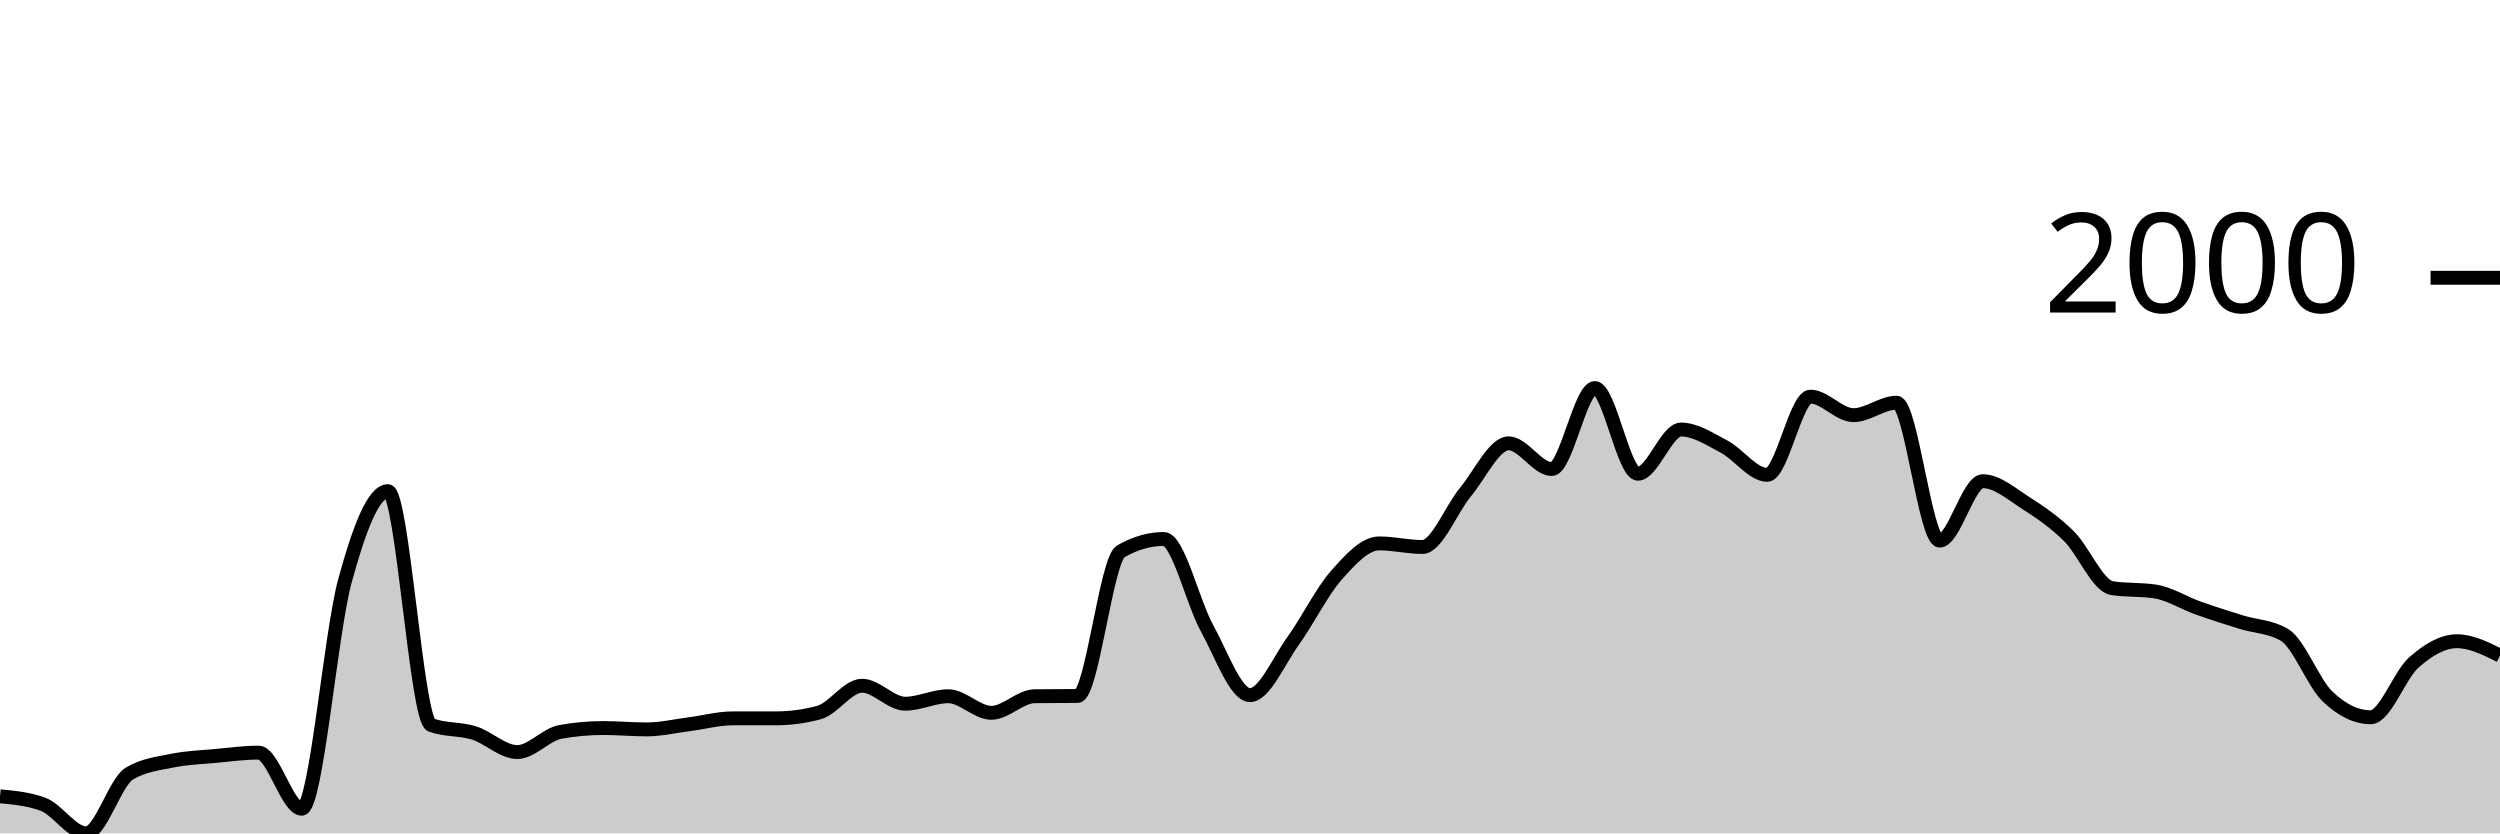
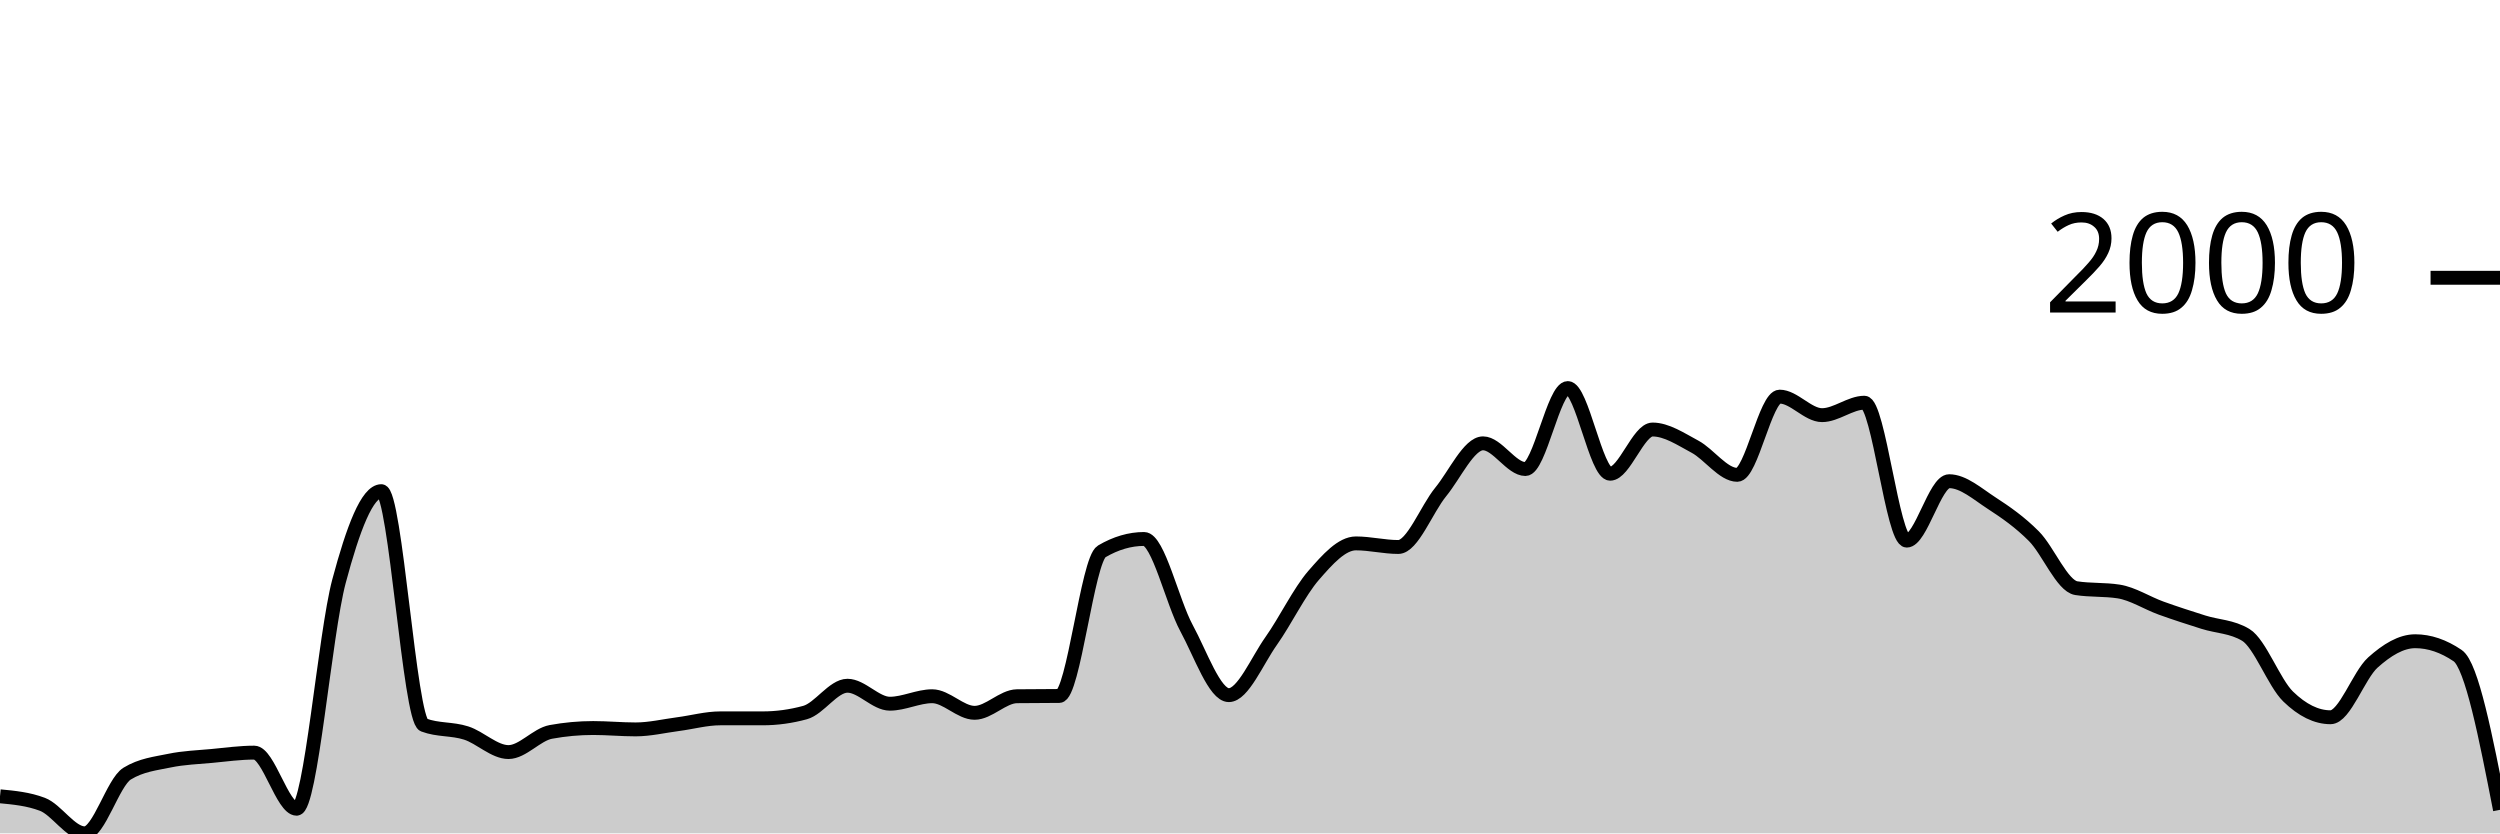
<svg xmlns="http://www.w3.org/2000/svg" viewBox="0 0 180 60">
  <g transform="translate(0,20)">
-     <path class="area" fill="rgba(0, 0, 0, 0.2)" d="M0,37.333C1.034,37.43,2.069,37.526,3.103,37.91C4.138,38.295,5.172,40,6.207,40C7.241,40,8.276,36.325,9.31,35.701C10.345,35.078,11.379,34.978,12.414,34.766C13.448,34.554,14.483,34.524,15.517,34.428C16.552,34.332,17.586,34.189,18.621,34.189C19.655,34.189,20.69,38.229,21.724,38.229C22.759,38.229,23.793,25.662,24.828,21.851C25.862,18.04,26.897,15.363,27.931,15.363C28.966,15.363,30,31.814,31.034,32.199C32.069,32.584,33.103,32.451,34.138,32.776C35.172,33.101,36.207,34.149,37.241,34.149C38.276,34.149,39.31,32.882,40.345,32.697C41.379,32.511,42.414,32.418,43.448,32.418C44.483,32.418,45.517,32.517,46.552,32.517C47.586,32.517,48.621,32.272,49.655,32.139C50.69,32.007,51.724,31.721,52.759,31.721C53.793,31.721,54.828,31.721,55.862,31.721C56.897,31.721,57.931,31.582,58.966,31.303C60,31.025,61.034,29.373,62.069,29.373C63.103,29.373,64.138,30.667,65.172,30.667C66.207,30.667,67.241,30.129,68.276,30.129C69.31,30.129,70.345,31.323,71.379,31.323C72.414,31.323,73.448,30.143,74.483,30.129C75.517,30.116,76.552,30.123,77.586,30.109C78.621,30.096,79.655,20.299,80.69,19.701C81.724,19.104,82.759,18.806,83.793,18.806C84.828,18.806,85.862,23.34,86.897,25.214C87.931,27.088,88.966,30.05,90,30.05C91.034,30.05,92.069,27.585,93.103,26.149C94.138,24.713,95.172,22.604,96.207,21.433C97.241,20.262,98.276,19.124,99.31,19.124C100.345,19.124,101.379,19.383,102.414,19.383C103.448,19.383,104.483,16.667,105.517,15.423C106.552,14.179,107.586,11.92,108.621,11.92C109.655,11.92,110.69,13.771,111.724,13.771C112.759,13.771,113.793,7.94,114.828,7.94C115.862,7.94,116.897,14.109,117.931,14.109C118.966,14.109,120,10.925,121.034,10.925C122.069,10.925,123.103,11.615,124.138,12.159C125.172,12.703,126.207,14.189,127.241,14.189C128.276,14.189,129.31,8.557,130.345,8.557C131.379,8.557,132.414,9.891,133.448,9.891C134.483,9.891,135.517,8.995,136.552,8.995C137.586,8.995,138.621,18.925,139.655,18.925C140.69,18.925,141.724,14.647,142.759,14.647C143.793,14.647,144.828,15.559,145.862,16.219C146.897,16.879,147.931,17.585,148.966,18.607C150,19.629,151.034,22.189,152.069,22.348C153.103,22.507,154.138,22.428,155.172,22.587C156.207,22.746,157.241,23.413,158.276,23.781C159.31,24.149,160.345,24.474,161.379,24.796C162.414,25.118,163.448,25.101,164.483,25.711C165.517,26.322,166.552,29.161,167.586,30.149C168.621,31.138,169.655,31.642,170.69,31.642C171.724,31.642,172.759,28.614,173.793,27.701C174.828,26.789,175.862,26.169,176.897,26.169C177.931,26.169,178.966,26.687,180,27.204L180,40C178.966,40,177.931,40,176.897,40C175.862,40,174.828,40,173.793,40C172.759,40,171.724,40,170.69,40C169.655,40,168.621,40,167.586,40C166.552,40,165.517,40,164.483,40C163.448,40,162.414,40,161.379,40C160.345,40,159.31,40,158.276,40C157.241,40,156.207,40,155.172,40C154.138,40,153.103,40,152.069,40C151.034,40,150,40,148.966,40C147.931,40,146.897,40,145.862,40C144.828,40,143.793,40,142.759,40C141.724,40,140.69,40,139.655,40C138.621,40,137.586,40,136.552,40C135.517,40,134.483,40,133.448,40C132.414,40,131.379,40,130.345,40C129.31,40,128.276,40,127.241,40C126.207,40,125.172,40,124.138,40C123.103,40,122.069,40,121.034,40C120,40,118.966,40,117.931,40C116.897,40,115.862,40,114.828,40C113.793,40,112.759,40,111.724,40C110.69,40,109.655,40,108.621,40C107.586,40,106.552,40,105.517,40C104.483,40,103.448,40,102.414,40C101.379,40,100.345,40,99.31,40C98.276,40,97.241,40,96.207,40C95.172,40,94.138,40,93.103,40C92.069,40,91.034,40,90,40C88.966,40,87.931,40,86.897,40C85.862,40,84.828,40,83.793,40C82.759,40,81.724,40,80.69,40C79.655,40,78.621,40,77.586,40C76.552,40,75.517,40,74.483,40C73.448,40,72.414,40,71.379,40C70.345,40,69.31,40,68.276,40C67.241,40,66.207,40,65.172,40C64.138,40,63.103,40,62.069,40C61.034,40,60,40,58.966,40C57.931,40,56.897,40,55.862,40C54.828,40,53.793,40,52.759,40C51.724,40,50.69,40,49.655,40C48.621,40,47.586,40,46.552,40C45.517,40,44.483,40,43.448,40C42.414,40,41.379,40,40.345,40C39.31,40,38.276,40,37.241,40C36.207,40,35.172,40,34.138,40C33.103,40,32.069,40,31.034,40C30,40,28.966,40,27.931,40C26.897,40,25.862,40,24.828,40C23.793,40,22.759,40,21.724,40C20.69,40,19.655,40,18.621,40C17.586,40,16.552,40,15.517,40C14.483,40,13.448,40,12.414,40C11.379,40,10.345,40,9.31,40C8.276,40,7.241,40,6.207,40C5.172,40,4.138,40,3.103,40C2.069,40,1.034,40,0,40Z" />
-     <path class="line" stroke="black" fill="none" d="M0,37.333C1.034,37.43,2.069,37.526,3.103,37.91C4.138,38.295,5.172,40,6.207,40C7.241,40,8.276,36.325,9.31,35.701C10.345,35.078,11.379,34.978,12.414,34.766C13.448,34.554,14.483,34.524,15.517,34.428C16.552,34.332,17.586,34.189,18.621,34.189C19.655,34.189,20.69,38.229,21.724,38.229C22.759,38.229,23.793,25.662,24.828,21.851C25.862,18.04,26.897,15.363,27.931,15.363C28.966,15.363,30,31.814,31.034,32.199C32.069,32.584,33.103,32.451,34.138,32.776C35.172,33.101,36.207,34.149,37.241,34.149C38.276,34.149,39.31,32.882,40.345,32.697C41.379,32.511,42.414,32.418,43.448,32.418C44.483,32.418,45.517,32.517,46.552,32.517C47.586,32.517,48.621,32.272,49.655,32.139C50.69,32.007,51.724,31.721,52.759,31.721C53.793,31.721,54.828,31.721,55.862,31.721C56.897,31.721,57.931,31.582,58.966,31.303C60,31.025,61.034,29.373,62.069,29.373C63.103,29.373,64.138,30.667,65.172,30.667C66.207,30.667,67.241,30.129,68.276,30.129C69.31,30.129,70.345,31.323,71.379,31.323C72.414,31.323,73.448,30.143,74.483,30.129C75.517,30.116,76.552,30.123,77.586,30.109C78.621,30.096,79.655,20.299,80.69,19.701C81.724,19.104,82.759,18.806,83.793,18.806C84.828,18.806,85.862,23.34,86.897,25.214C87.931,27.088,88.966,30.05,90,30.05C91.034,30.05,92.069,27.585,93.103,26.149C94.138,24.713,95.172,22.604,96.207,21.433C97.241,20.262,98.276,19.124,99.31,19.124C100.345,19.124,101.379,19.383,102.414,19.383C103.448,19.383,104.483,16.667,105.517,15.423C106.552,14.179,107.586,11.92,108.621,11.92C109.655,11.92,110.69,13.771,111.724,13.771C112.759,13.771,113.793,7.94,114.828,7.94C115.862,7.94,116.897,14.109,117.931,14.109C118.966,14.109,120,10.925,121.034,10.925C122.069,10.925,123.103,11.615,124.138,12.159C125.172,12.703,126.207,14.189,127.241,14.189C128.276,14.189,129.31,8.557,130.345,8.557C131.379,8.557,132.414,9.891,133.448,9.891C134.483,9.891,135.517,8.995,136.552,8.995C137.586,8.995,138.621,18.925,139.655,18.925C140.69,18.925,141.724,14.647,142.759,14.647C143.793,14.647,144.828,15.559,145.862,16.219C146.897,16.879,147.931,17.585,148.966,18.607C150,19.629,151.034,22.189,152.069,22.348C153.103,22.507,154.138,22.428,155.172,22.587C156.207,22.746,157.241,23.413,158.276,23.781C159.31,24.149,160.345,24.474,161.379,24.796C162.414,25.118,163.448,25.101,164.483,25.711C165.517,26.322,166.552,29.161,167.586,30.149C168.621,31.138,169.655,31.642,170.69,31.642C171.724,31.642,172.759,28.614,173.793,27.701C174.828,26.789,175.862,26.169,176.897,26.169C177.931,26.169,178.966,26.687,180,27.204" />
+     <path class="area" fill="rgba(0, 0, 0, 0.2)" d="M0,37.333C1.017,37.43,2.034,37.526,3.051,37.91C4.068,38.295,5.085,40,6.102,40C7.119,40,8.136,36.325,9.153,35.701C10.169,35.078,11.186,34.978,12.203,34.766C13.22,34.554,14.237,34.524,15.254,34.428C16.271,34.332,17.288,34.189,18.305,34.189C19.322,34.189,20.339,38.229,21.356,38.229C22.373,38.229,23.39,25.662,24.407,21.851C25.424,18.04,26.441,15.363,27.458,15.363C28.475,15.363,29.492,31.814,30.508,32.199C31.525,32.584,32.542,32.451,33.559,32.776C34.576,33.101,35.593,34.149,36.61,34.149C37.627,34.149,38.644,32.882,39.661,32.697C40.678,32.511,41.695,32.418,42.712,32.418C43.729,32.418,44.746,32.517,45.763,32.517C46.78,32.517,47.797,32.272,48.814,32.139C49.831,32.007,50.847,31.721,51.864,31.721C52.881,31.721,53.898,31.721,54.915,31.721C55.932,31.721,56.949,31.582,57.966,31.303C58.983,31.025,60,29.373,61.017,29.373C62.034,29.373,63.051,30.667,64.068,30.667C65.085,30.667,66.102,30.129,67.119,30.129C68.136,30.129,69.153,31.323,70.169,31.323C71.186,31.323,72.203,30.143,73.22,30.129C74.237,30.116,75.254,30.123,76.271,30.109C77.288,30.096,78.305,20.299,79.322,19.701C80.339,19.104,81.356,18.806,82.373,18.806C83.39,18.806,84.407,23.34,85.424,25.214C86.441,27.088,87.458,30.05,88.475,30.05C89.492,30.05,90.508,27.585,91.525,26.149C92.542,24.713,93.559,22.604,94.576,21.433C95.593,20.262,96.61,19.124,97.627,19.124C98.644,19.124,99.661,19.383,100.678,19.383C101.695,19.383,102.712,16.667,103.729,15.423C104.746,14.179,105.763,11.92,106.78,11.92C107.797,11.92,108.814,13.771,109.831,13.771C110.847,13.771,111.864,7.94,112.881,7.94C113.898,7.94,114.915,14.109,115.932,14.109C116.949,14.109,117.966,10.925,118.983,10.925C120,10.925,121.017,11.615,122.034,12.159C123.051,12.703,124.068,14.189,125.085,14.189C126.102,14.189,127.119,8.557,128.136,8.557C129.153,8.557,130.169,9.891,131.186,9.891C132.203,9.891,133.22,8.995,134.237,8.995C135.254,8.995,136.271,18.925,137.288,18.925C138.305,18.925,139.322,14.647,140.339,14.647C141.356,14.647,142.373,15.559,143.39,16.219C144.407,16.879,145.424,17.585,146.441,18.607C147.458,19.629,148.475,22.189,149.492,22.348C150.508,22.507,151.525,22.428,152.542,22.587C153.559,22.746,154.576,23.413,155.593,23.781C156.61,24.149,157.627,24.474,158.644,24.796C159.661,25.118,160.678,25.101,161.695,25.711C162.712,26.322,163.729,29.161,164.746,30.149C165.763,31.138,166.78,31.642,167.797,31.642C168.814,31.642,169.831,28.614,170.847,27.701C171.864,26.789,172.881,26.169,173.898,26.169C174.915,26.169,175.932,26.514,176.949,27.204C177.966,27.894,178.983,33.101,180,38.308L180,40C178.983,40,177.966,40,176.949,40C175.932,40,174.915,40,173.898,40C172.881,40,171.864,40,170.847,40C169.831,40,168.814,40,167.797,40C166.78,40,165.763,40,164.746,40C163.729,40,162.712,40,161.695,40C160.678,40,159.661,40,158.644,40C157.627,40,156.61,40,155.593,40C154.576,40,153.559,40,152.542,40C151.525,40,150.508,40,149.492,40C148.475,40,147.458,40,146.441,40C145.424,40,144.407,40,143.39,40C142.373,40,141.356,40,140.339,40C139.322,40,138.305,40,137.288,40C136.271,40,135.254,40,134.237,40C133.22,40,132.203,40,131.186,40C130.169,40,129.153,40,128.136,40C127.119,40,126.102,40,125.085,40C124.068,40,123.051,40,122.034,40C121.017,40,120,40,118.983,40C117.966,40,116.949,40,115.932,40C114.915,40,113.898,40,112.881,40C111.864,40,110.847,40,109.831,40C108.814,40,107.797,40,106.78,40C105.763,40,104.746,40,103.729,40C102.712,40,101.695,40,100.678,40C99.661,40,98.644,40,97.627,40C96.61,40,95.593,40,94.576,40C93.559,40,92.542,40,91.525,40C90.508,40,89.492,40,88.475,40C87.458,40,86.441,40,85.424,40C84.407,40,83.39,40,82.373,40C81.356,40,80.339,40,79.322,40C78.305,40,77.288,40,76.271,40C75.254,40,74.237,40,73.22,40C72.203,40,71.186,40,70.169,40C69.153,40,68.136,40,67.119,40C66.102,40,65.085,40,64.068,40C63.051,40,62.034,40,61.017,40C60,40,58.983,40,57.966,40C56.949,40,55.932,40,54.915,40C53.898,40,52.881,40,51.864,40C50.847,40,49.831,40,48.814,40C47.797,40,46.78,40,45.763,40C44.746,40,43.729,40,42.712,40C41.695,40,40.678,40,39.661,40C38.644,40,37.627,40,36.61,40C35.593,40,34.576,40,33.559,40C32.542,40,31.525,40,30.508,40C29.492,40,28.475,40,27.458,40C26.441,40,25.424,40,24.407,40C23.39,40,22.373,40,21.356,40C20.339,40,19.322,40,18.305,40C17.288,40,16.271,40,15.254,40C14.237,40,13.22,40,12.203,40C11.186,40,10.169,40,9.153,40C8.136,40,7.119,40,6.102,40C5.085,40,4.068,40,3.051,40C2.034,40,1.017,40,0,40Z" />
+     <path class="line" stroke="black" fill="none" d="M0,37.333C1.017,37.43,2.034,37.526,3.051,37.91C4.068,38.295,5.085,40,6.102,40C7.119,40,8.136,36.325,9.153,35.701C10.169,35.078,11.186,34.978,12.203,34.766C13.22,34.554,14.237,34.524,15.254,34.428C16.271,34.332,17.288,34.189,18.305,34.189C19.322,34.189,20.339,38.229,21.356,38.229C22.373,38.229,23.39,25.662,24.407,21.851C25.424,18.04,26.441,15.363,27.458,15.363C28.475,15.363,29.492,31.814,30.508,32.199C31.525,32.584,32.542,32.451,33.559,32.776C34.576,33.101,35.593,34.149,36.61,34.149C37.627,34.149,38.644,32.882,39.661,32.697C40.678,32.511,41.695,32.418,42.712,32.418C43.729,32.418,44.746,32.517,45.763,32.517C46.78,32.517,47.797,32.272,48.814,32.139C49.831,32.007,50.847,31.721,51.864,31.721C52.881,31.721,53.898,31.721,54.915,31.721C55.932,31.721,56.949,31.582,57.966,31.303C58.983,31.025,60,29.373,61.017,29.373C62.034,29.373,63.051,30.667,64.068,30.667C65.085,30.667,66.102,30.129,67.119,30.129C68.136,30.129,69.153,31.323,70.169,31.323C71.186,31.323,72.203,30.143,73.22,30.129C74.237,30.116,75.254,30.123,76.271,30.109C77.288,30.096,78.305,20.299,79.322,19.701C80.339,19.104,81.356,18.806,82.373,18.806C83.39,18.806,84.407,23.34,85.424,25.214C86.441,27.088,87.458,30.05,88.475,30.05C89.492,30.05,90.508,27.585,91.525,26.149C92.542,24.713,93.559,22.604,94.576,21.433C95.593,20.262,96.61,19.124,97.627,19.124C98.644,19.124,99.661,19.383,100.678,19.383C101.695,19.383,102.712,16.667,103.729,15.423C104.746,14.179,105.763,11.92,106.78,11.92C107.797,11.92,108.814,13.771,109.831,13.771C110.847,13.771,111.864,7.94,112.881,7.94C113.898,7.94,114.915,14.109,115.932,14.109C116.949,14.109,117.966,10.925,118.983,10.925C120,10.925,121.017,11.615,122.034,12.159C123.051,12.703,124.068,14.189,125.085,14.189C126.102,14.189,127.119,8.557,128.136,8.557C129.153,8.557,130.169,9.891,131.186,9.891C132.203,9.891,133.22,8.995,134.237,8.995C135.254,8.995,136.271,18.925,137.288,18.925C138.305,18.925,139.322,14.647,140.339,14.647C141.356,14.647,142.373,15.559,143.39,16.219C144.407,16.879,145.424,17.585,146.441,18.607C147.458,19.629,148.475,22.189,149.492,22.348C150.508,22.507,151.525,22.428,152.542,22.587C153.559,22.746,154.576,23.413,155.593,23.781C156.61,24.149,157.627,24.474,158.644,24.796C159.661,25.118,160.678,25.101,161.695,25.711C162.712,26.322,163.729,29.161,164.746,30.149C165.763,31.138,166.78,31.642,167.797,31.642C168.814,31.642,169.831,28.614,170.847,27.701C171.864,26.789,172.881,26.169,173.898,26.169C174.915,26.169,175.932,26.514,176.949,27.204C177.966,27.894,178.983,33.101,180,38.308" />
    <path class="axis-ceiling" stroke-width="1" stroke="black" fill="none" d="M175,0L180,0" />
    <text class="axis-ceiling-label" font-family="sans-serif" text-anchor="end" font-size="10px" x="170" y="2.5">2000</text>
  </g>
</svg>
